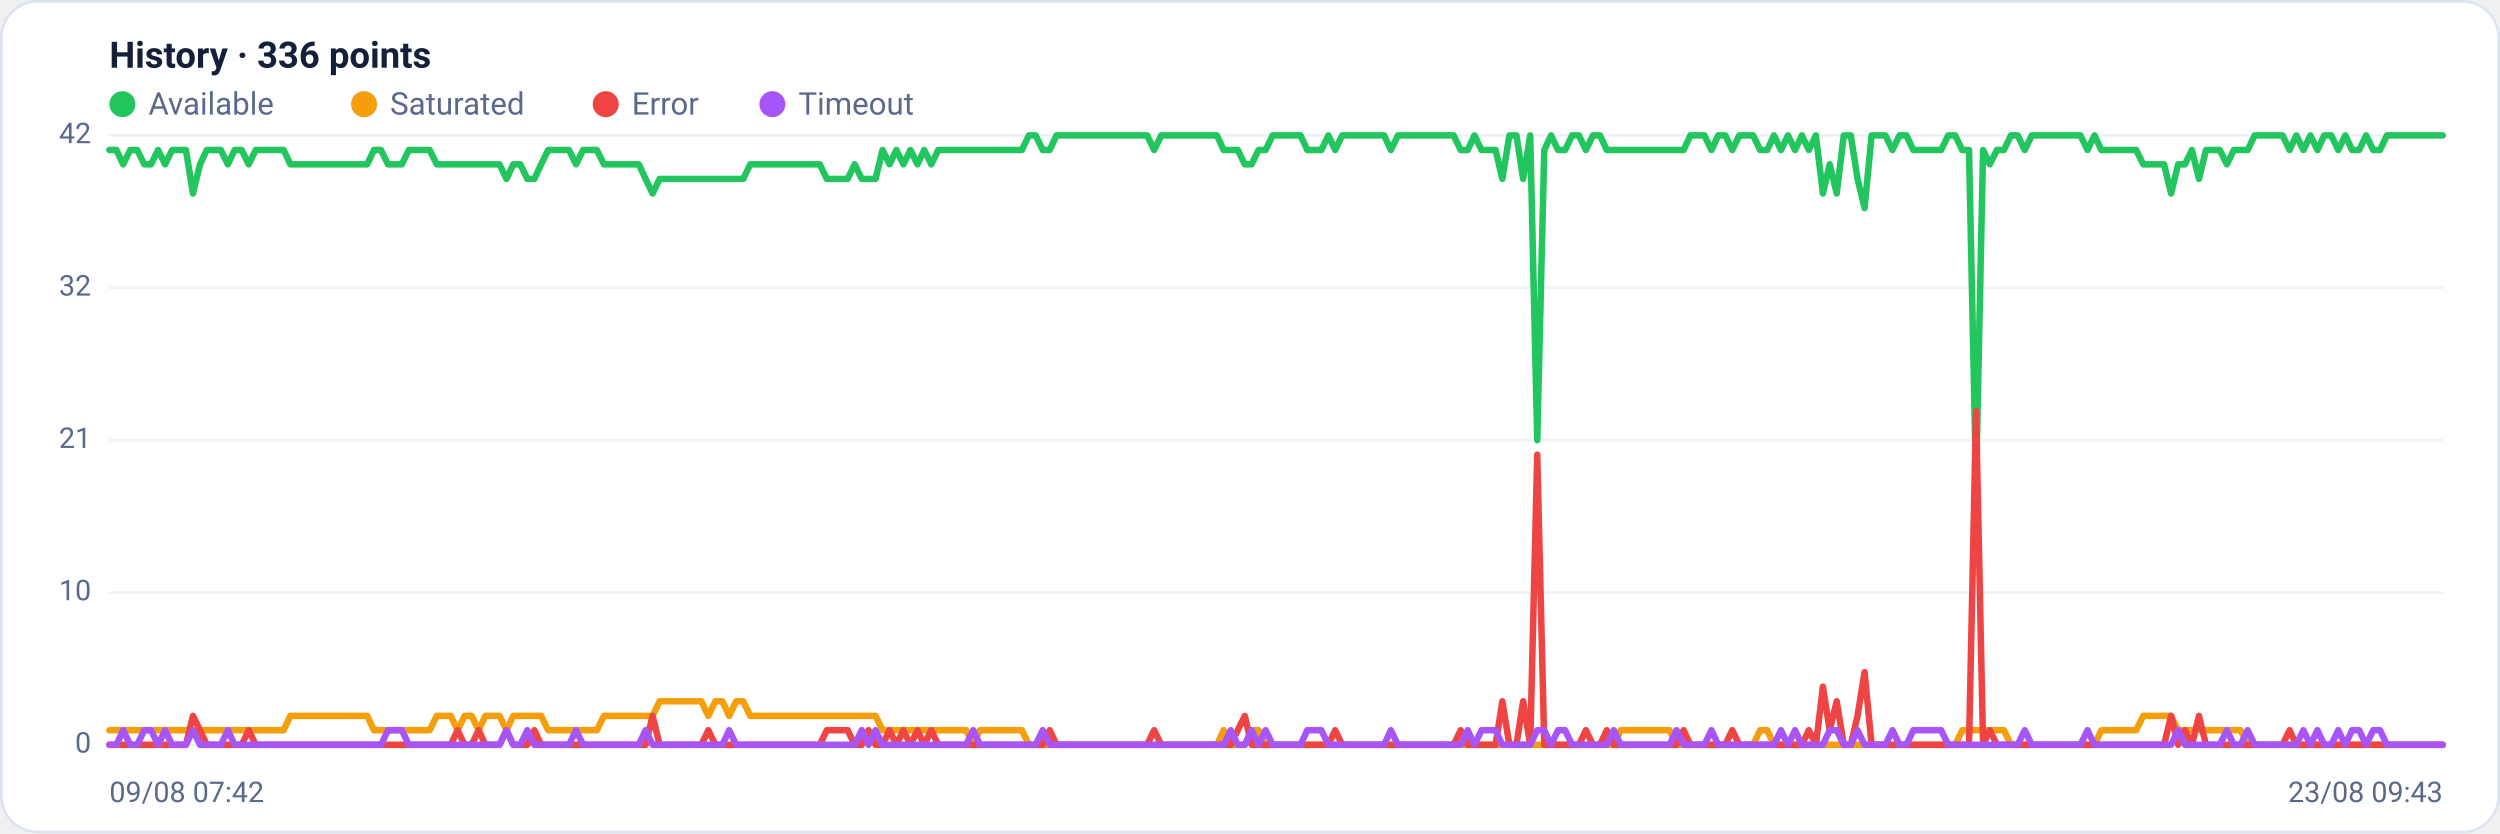
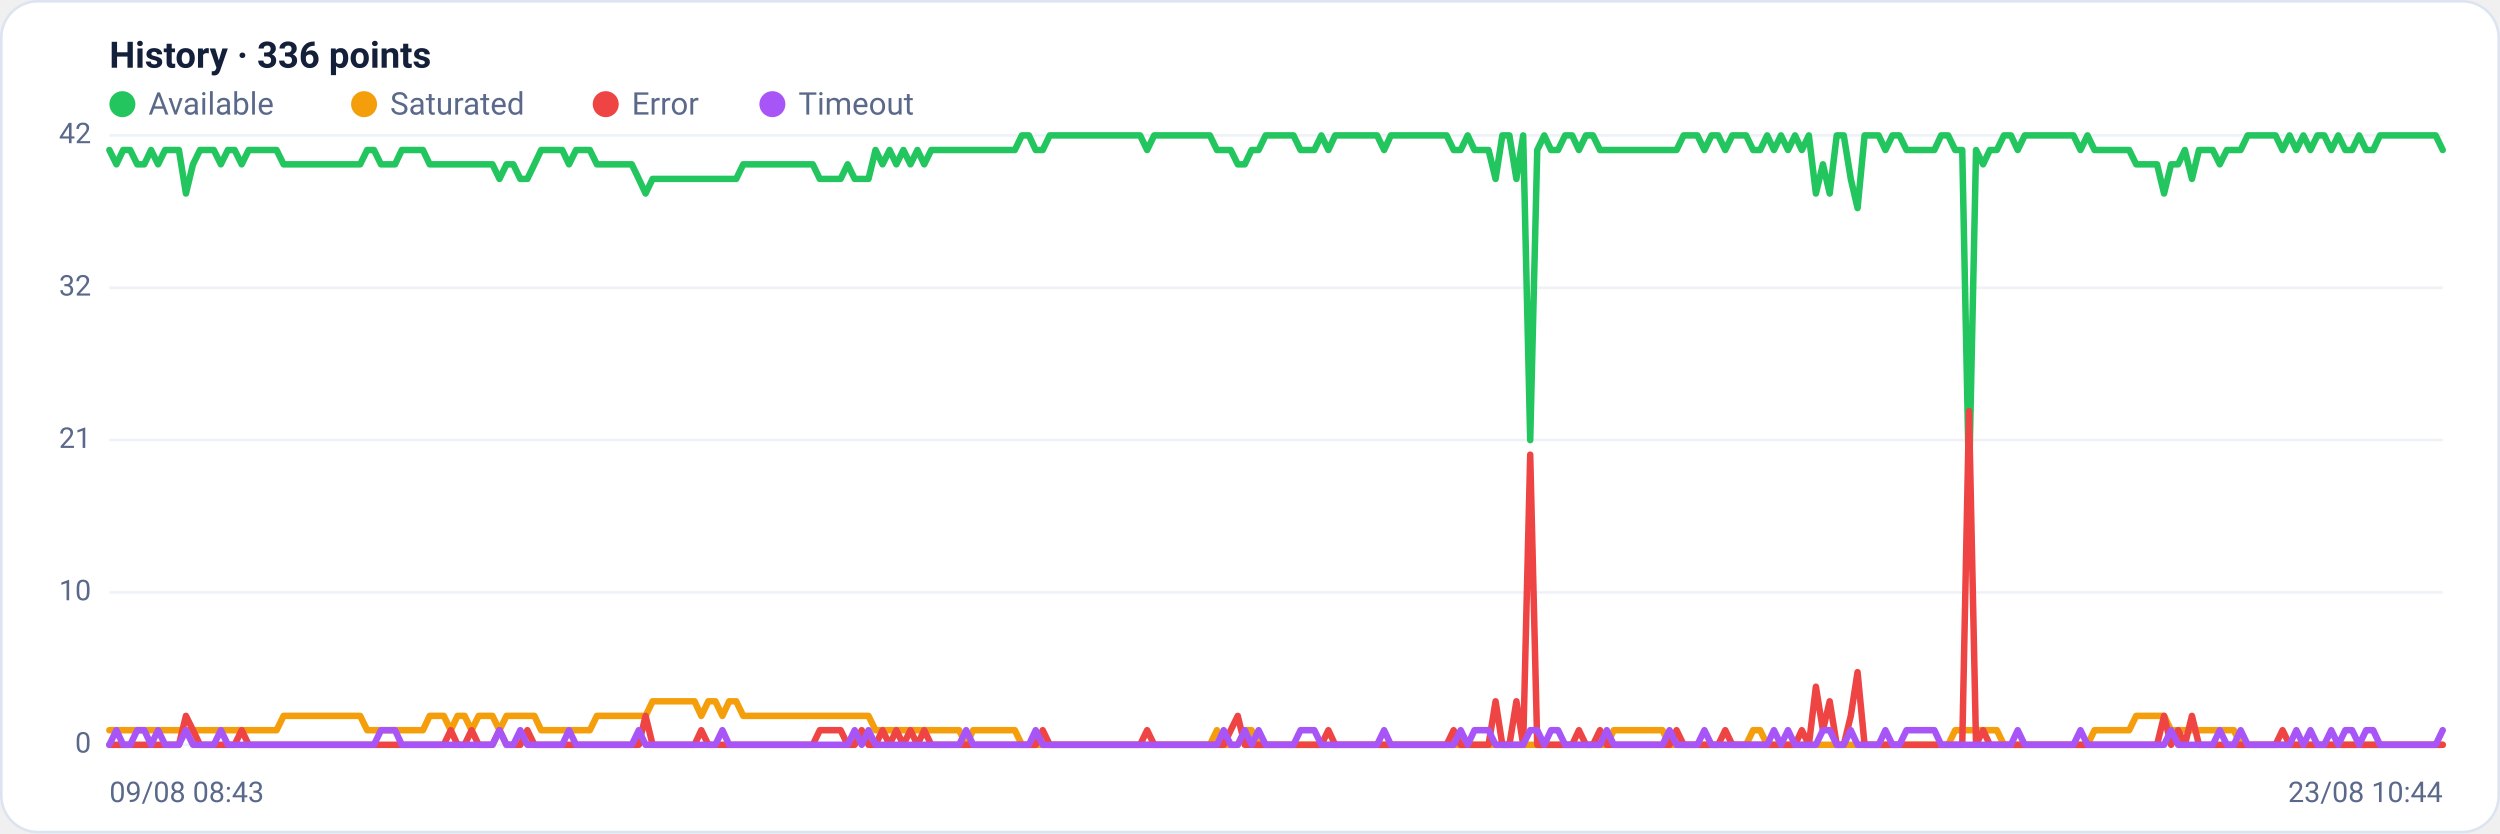
<svg xmlns="http://www.w3.org/2000/svg" viewBox="0 0 960 320" width="960" height="320" font-family="Segoe UI, system-ui, -apple-system, Roboto, Helvetica, Arial, sans-serif" role="img" aria-label="Availability history per region">
  <rect x="0.5" y="0.5" width="959" height="319" rx="14" fill="#ffffff" stroke="#dce3f1" />
  <text x="42" y="26" font-size="14" font-weight="600" fill="#14203a">History · 336 points</text>
  <circle cx="47" cy="40" r="5" fill="#22c55e" />
  <text x="57" y="44" font-size="12" fill="#5a688a">Available</text>
  <circle cx="139.8" cy="40" r="5" fill="#f59e0b" />
  <text x="149.8" y="44" font-size="12" fill="#5a688a">Saturated</text>
  <circle cx="232.6" cy="40" r="5" fill="#ef4444" />
  <text x="242.6" y="44" font-size="12" fill="#5a688a">Error</text>
  <circle cx="296.6" cy="40" r="5" fill="#a855f7" />
  <text x="306.6" y="44" font-size="12" fill="#5a688a">Timeout</text>
  <line x1="42" y1="286.0" x2="938" y2="286.0" stroke="#eef2f7" stroke-width="1" />
  <text x="35" y="289.0" text-anchor="end" font-size="11" fill="#5a688a">0</text>
  <line x1="42" y1="227.5" x2="938" y2="227.5" stroke="#eef2f7" stroke-width="1" />
  <text x="35" y="230.5" text-anchor="end" font-size="11" fill="#5a688a">10</text>
  <line x1="42" y1="169.0" x2="938" y2="169.0" stroke="#eef2f7" stroke-width="1" />
  <text x="35" y="172.0" text-anchor="end" font-size="11" fill="#5a688a">21</text>
  <line x1="42" y1="110.5" x2="938" y2="110.5" stroke="#eef2f7" stroke-width="1" />
  <text x="35" y="113.5" text-anchor="end" font-size="11" fill="#5a688a">32</text>
  <line x1="42" y1="52.0" x2="938" y2="52.0" stroke="#eef2f7" stroke-width="1" />
  <text x="35" y="55.0" text-anchor="end" font-size="11" fill="#5a688a">42</text>
-   <polyline fill="none" stroke="#22c55e" stroke-width="2.5" stroke-linejoin="round" stroke-linecap="round" points="42.0,57.6 44.7,57.6 47.3,63.1 50.0,57.6 52.7,57.6 55.4,63.1 58.0,63.1 60.7,57.6 63.4,63.1 66.1,57.6 68.7,57.6 71.4,57.6 74.1,74.3 76.8,63.1 79.4,57.6 82.1,57.6 84.8,57.6 87.5,63.1 90.1,57.6 92.8,57.6 95.5,63.1 98.2,57.6 100.8,57.6 103.5,57.6 106.2,57.6 108.9,57.6 111.5,63.1 114.2,63.1 116.9,63.1 119.6,63.1 122.2,63.1 124.9,63.1 127.6,63.1 130.3,63.1 132.9,63.1 135.6,63.1 138.3,63.1 141.0,63.1 143.6,57.6 146.3,57.6 149.0,63.1 151.7,63.1 154.3,63.1 157.0,57.6 159.7,57.6 162.4,57.6 165.0,57.6 167.7,63.1 170.4,63.1 173.1,63.1 175.7,63.1 178.4,63.1 181.1,63.1 183.8,63.1 186.4,63.1 189.1,63.1 191.8,63.1 194.5,68.7 197.1,63.1 199.8,63.1 202.5,68.7 205.2,68.7 207.8,63.1 210.5,57.6 213.2,57.6 215.9,57.6 218.5,57.6 221.2,63.1 223.9,57.6 226.5,57.6 229.2,57.6 231.9,63.1 234.6,63.1 237.2,63.1 239.9,63.1 242.6,63.1 245.3,63.1 247.9,68.7 250.6,74.3 253.3,68.7 256.0,68.7 258.6,68.7 261.3,68.7 264.0,68.7 266.7,68.7 269.3,68.7 272.0,68.7 274.7,68.7 277.4,68.7 280.0,68.7 282.7,68.7 285.4,68.7 288.1,63.1 290.7,63.1 293.4,63.1 296.1,63.1 298.8,63.1 301.4,63.1 304.1,63.1 306.8,63.1 309.5,63.1 312.1,63.1 314.8,63.1 317.5,68.7 320.2,68.7 322.8,68.7 325.5,68.7 328.2,63.1 330.9,68.7 333.5,68.7 336.2,68.7 338.9,57.6 341.6,63.1 344.2,57.6 346.9,63.1 349.6,57.6 352.3,63.1 354.9,57.6 357.6,63.1 360.3,57.6 363.0,57.6 365.6,57.6 368.3,57.6 371.0,57.6 373.7,57.6 376.3,57.6 379.0,57.6 381.7,57.6 384.4,57.6 387.0,57.6 389.7,57.6 392.4,57.6 395.1,52.0 397.7,52.0 400.4,57.6 403.1,57.6 405.7,52.0 408.4,52.0 411.1,52.0 413.8,52.0 416.4,52.0 419.1,52.0 421.8,52.0 424.5,52.0 427.1,52.0 429.8,52.0 432.5,52.0 435.2,52.0 437.8,52.0 440.5,52.0 443.2,57.6 445.9,52.0 448.5,52.0 451.2,52.0 453.9,52.0 456.6,52.0 459.2,52.0 461.9,52.0 464.6,52.0 467.3,52.0 469.9,57.6 472.6,57.6 475.3,57.6 478.0,63.1 480.6,63.1 483.3,57.6 486.0,57.6 488.7,52.0 491.3,52.0 494.0,52.0 496.7,52.0 499.4,52.0 502.0,57.6 504.7,57.6 507.4,57.6 510.1,52.0 512.7,57.6 515.4,52.0 518.1,52.0 520.8,52.0 523.4,52.0 526.1,52.0 528.8,52.0 531.5,52.0 534.1,57.6 536.8,52.0 539.5,52.0 542.2,52.0 544.8,52.0 547.5,52.0 550.2,52.0 552.9,52.0 555.5,52.0 558.2,52.0 560.9,57.6 563.6,57.6 566.2,52.0 568.9,57.6 571.6,57.6 574.3,57.6 576.9,68.7 579.6,52.0 582.3,52.0 584.9,68.7 587.6,52.0 590.3,169.0 593.0,57.6 595.6,52.0 598.3,57.6 601.0,57.6 603.7,52.0 606.3,52.0 609.0,57.6 611.7,52.0 614.4,52.0 617.0,57.6 619.7,57.6 622.4,57.6 625.1,57.6 627.7,57.6 630.4,57.6 633.1,57.6 635.8,57.6 638.4,57.6 641.1,57.6 643.8,57.6 646.5,57.6 649.1,52.0 651.8,52.0 654.5,52.0 657.2,57.6 659.8,52.0 662.5,52.0 665.2,57.6 667.9,52.0 670.5,52.0 673.2,52.0 675.9,57.6 678.6,57.6 681.2,52.0 683.9,57.6 686.6,52.0 689.3,57.6 691.9,52.0 694.6,57.6 697.3,52.0 700.0,74.3 702.6,63.1 705.3,74.3 708.0,52.0 710.7,52.0 713.3,68.7 716.0,79.9 718.7,52.0 721.4,52.0 724.0,52.0 726.7,57.6 729.4,52.0 732.1,52.0 734.7,57.6 737.4,57.6 740.1,57.6 742.8,57.6 745.4,57.6 748.1,52.0 750.8,52.0 753.5,57.6 756.1,57.6 758.8,185.7 761.5,57.6 764.1,63.1 766.8,57.6 769.5,57.6 772.2,52.0 774.8,52.0 777.5,57.6 780.2,52.0 782.9,52.0 785.5,52.0 788.2,52.0 790.9,52.0 793.6,52.0 796.2,52.0 798.9,52.0 801.6,57.6 804.3,52.0 806.9,57.6 809.6,57.6 812.3,57.6 815.0,57.6 817.6,57.6 820.3,57.6 823.0,63.1 825.7,63.1 828.3,63.1 831.0,63.1 833.7,74.3 836.4,63.1 839.0,63.1 841.7,57.6 844.4,68.7 847.1,57.6 849.7,57.6 852.4,57.6 855.1,63.1 857.8,57.6 860.4,57.6 863.1,57.6 865.8,52.0 868.5,52.0 871.1,52.0 873.8,52.0 876.5,52.0 879.2,57.6 881.8,52.0 884.5,57.6 887.2,52.0 889.9,57.6 892.5,52.0 895.2,52.0 897.9,57.6 900.6,52.0 903.2,57.6 905.9,57.6 908.6,52.0 911.3,57.6 913.9,57.6 916.6,52.0 919.3,52.0 922.0,52.0 924.6,52.0 927.3,52.0 930.0,52.0 932.7,52.0 935.3,52.0 938.0,52.0" />
-   <polyline fill="none" stroke="#f59e0b" stroke-width="2.5" stroke-linejoin="round" stroke-linecap="round" points="42.0,280.4 44.7,280.4 47.3,280.4 50.0,280.4 52.7,280.4 55.4,280.4 58.0,280.4 60.7,280.4 63.4,280.4 66.1,280.4 68.7,280.4 71.4,280.4 74.1,280.4 76.8,280.4 79.4,280.4 82.1,280.4 84.8,280.4 87.5,280.4 90.1,280.4 92.8,280.4 95.5,280.4 98.2,280.4 100.8,280.4 103.5,280.4 106.2,280.4 108.9,280.4 111.5,274.9 114.2,274.9 116.9,274.9 119.6,274.9 122.2,274.9 124.9,274.9 127.6,274.9 130.3,274.9 132.9,274.9 135.6,274.9 138.3,274.9 141.0,274.9 143.6,280.4 146.3,280.4 149.0,280.4 151.7,280.4 154.3,280.4 157.0,280.4 159.7,280.4 162.4,280.4 165.0,280.4 167.7,274.9 170.4,274.9 173.1,274.9 175.7,280.4 178.4,274.9 181.1,274.9 183.8,280.4 186.4,274.9 189.1,274.9 191.8,274.9 194.5,280.4 197.1,274.9 199.8,274.9 202.5,274.9 205.2,274.9 207.8,274.9 210.5,280.4 213.2,280.4 215.9,280.4 218.5,280.4 221.2,280.4 223.9,280.4 226.5,280.4 229.2,280.4 231.9,274.9 234.6,274.9 237.2,274.9 239.9,274.9 242.6,274.9 245.3,274.9 247.9,274.9 250.6,274.9 253.3,269.3 256.0,269.3 258.6,269.3 261.3,269.3 264.0,269.3 266.7,269.3 269.3,269.3 272.0,274.9 274.7,269.3 277.4,269.3 280.0,274.9 282.7,269.3 285.4,269.3 288.1,274.9 290.7,274.9 293.4,274.9 296.1,274.9 298.8,274.9 301.4,274.9 304.1,274.9 306.8,274.9 309.5,274.9 312.1,274.9 314.8,274.9 317.5,274.9 320.2,274.9 322.8,274.9 325.5,274.9 328.2,274.9 330.9,274.9 333.5,274.9 336.2,274.9 338.9,280.4 341.6,280.4 344.2,280.4 346.9,280.4 349.6,280.4 352.3,280.4 354.9,280.4 357.6,280.4 360.3,280.4 363.0,280.4 365.6,280.4 368.3,280.4 371.0,280.4 373.7,286.0 376.3,280.4 379.0,280.4 381.7,280.4 384.4,280.4 387.0,280.4 389.7,280.4 392.4,280.4 395.1,286.0 397.7,286.0 400.4,286.0 403.1,286.0 405.7,286.0 408.4,286.0 411.1,286.0 413.8,286.0 416.4,286.0 419.1,286.0 421.8,286.0 424.5,286.0 427.1,286.0 429.8,286.0 432.5,286.0 435.2,286.0 437.8,286.0 440.5,286.0 443.2,286.0 445.9,286.0 448.5,286.0 451.2,286.0 453.9,286.0 456.6,286.0 459.2,286.0 461.9,286.0 464.6,286.0 467.3,286.0 469.9,280.4 472.6,286.0 475.3,286.0 478.0,286.0 480.6,280.4 483.3,280.4 486.0,286.0 488.7,286.0 491.3,286.0 494.0,286.0 496.7,286.0 499.4,286.0 502.0,286.0 504.7,286.0 507.4,286.0 510.1,286.0 512.7,286.0 515.4,286.0 518.1,286.0 520.8,286.0 523.4,286.0 526.1,286.0 528.8,286.0 531.5,286.0 534.1,286.0 536.8,286.0 539.5,286.0 542.2,286.0 544.8,286.0 547.5,286.0 550.2,286.0 552.9,286.0 555.5,286.0 558.2,286.0 560.9,286.0 563.6,286.0 566.2,286.0 568.9,286.0 571.6,286.0 574.3,286.0 576.9,286.0 579.6,286.0 582.3,286.0 584.9,286.0 587.6,286.0 590.3,286.0 593.0,286.0 595.6,286.0 598.3,286.0 601.0,286.0 603.7,286.0 606.3,286.0 609.0,286.0 611.7,286.0 614.4,286.0 617.0,286.0 619.7,286.0 622.4,280.4 625.1,280.4 627.7,280.4 630.4,280.4 633.1,280.4 635.8,280.4 638.4,280.4 641.1,280.4 643.8,286.0 646.5,286.0 649.1,286.0 651.8,286.0 654.5,286.0 657.2,286.0 659.8,286.0 662.5,286.0 665.2,286.0 667.9,286.0 670.5,286.0 673.2,286.0 675.9,280.4 678.6,280.4 681.2,286.0 683.9,286.0 686.6,286.0 689.3,286.0 691.9,286.0 694.6,286.0 697.3,286.0 700.0,286.0 702.6,286.0 705.3,286.0 708.0,286.0 710.7,286.0 713.3,286.0 716.0,286.0 718.7,286.0 721.4,286.0 724.0,286.0 726.7,286.0 729.4,286.0 732.1,286.0 734.7,286.0 737.4,286.0 740.1,286.0 742.8,286.0 745.4,286.0 748.1,286.0 750.8,286.0 753.5,280.4 756.1,280.4 758.8,280.4 761.5,280.4 764.1,280.4 766.8,280.4 769.5,280.4 772.2,286.0 774.8,286.0 777.5,286.0 780.2,286.0 782.9,286.0 785.5,286.0 788.2,286.0 790.9,286.0 793.6,286.0 796.2,286.0 798.9,286.0 801.6,286.0 804.3,286.0 806.9,280.4 809.6,280.4 812.3,280.4 815.0,280.4 817.6,280.4 820.3,280.4 823.0,274.9 825.7,274.9 828.3,274.9 831.0,274.9 833.7,274.9 836.4,280.4 839.0,280.4 841.7,280.4 844.4,280.4 847.1,280.4 849.7,280.4 852.4,280.4 855.1,280.4 857.8,280.4 860.4,280.4 863.1,286.0 865.8,286.0 868.5,286.0 871.1,286.0 873.8,286.0 876.5,286.0 879.2,286.0 881.8,286.0 884.5,286.0 887.2,286.0 889.9,286.0 892.5,286.0 895.2,286.0 897.9,286.0 900.6,286.0 903.2,286.0 905.9,286.0 908.6,286.0 911.3,286.0 913.9,286.0 916.6,286.0 919.3,286.0 922.0,286.0 924.6,286.0 927.3,286.0 930.0,286.0 932.7,286.0 935.3,286.0 938.0,286.0" />
-   <polyline fill="none" stroke="#ef4444" stroke-width="2.5" stroke-linejoin="round" stroke-linecap="round" points="42.0,286.0 44.7,286.0 47.3,286.0 50.0,286.0 52.7,286.0 55.4,286.0 58.0,286.0 60.7,286.0 63.4,286.0 66.1,286.0 68.7,286.0 71.4,286.0 74.1,274.9 76.8,280.4 79.4,286.0 82.1,286.0 84.8,286.0 87.5,286.0 90.1,286.0 92.8,286.0 95.5,280.4 98.2,286.0 100.8,286.0 103.5,286.0 106.2,286.0 108.9,286.0 111.5,286.0 114.2,286.0 116.9,286.0 119.6,286.0 122.2,286.0 124.9,286.0 127.6,286.0 130.3,286.0 132.9,286.0 135.6,286.0 138.3,286.0 141.0,286.0 143.6,286.0 146.3,286.0 149.0,286.0 151.7,286.0 154.3,286.0 157.0,286.0 159.7,286.0 162.4,286.0 165.0,286.0 167.7,286.0 170.4,286.0 173.1,286.0 175.7,280.4 178.4,286.0 181.1,286.0 183.8,280.4 186.4,286.0 189.1,286.0 191.8,286.0 194.5,280.4 197.1,286.0 199.8,286.0 202.5,286.0 205.2,280.4 207.8,286.0 210.5,286.0 213.2,286.0 215.9,286.0 218.5,286.0 221.2,286.0 223.9,286.0 226.5,286.0 229.2,286.0 231.9,286.0 234.6,286.0 237.2,286.0 239.9,286.0 242.6,286.0 245.3,286.0 247.9,286.0 250.6,274.9 253.3,286.0 256.0,286.0 258.6,286.0 261.3,286.0 264.0,286.0 266.7,286.0 269.3,286.0 272.0,280.4 274.7,286.0 277.4,286.0 280.0,286.0 282.7,286.0 285.4,286.0 288.1,286.0 290.7,286.0 293.4,286.0 296.1,286.0 298.8,286.0 301.4,286.0 304.1,286.0 306.8,286.0 309.5,286.0 312.1,286.0 314.8,286.0 317.5,280.4 320.2,280.4 322.8,280.4 325.5,280.4 328.2,286.0 330.9,286.0 333.5,280.4 336.2,286.0 338.9,286.0 341.6,280.4 344.2,286.0 346.9,280.4 349.6,286.0 352.3,280.4 354.9,286.0 357.6,280.4 360.3,286.0 363.0,286.0 365.6,286.0 368.3,286.0 371.0,286.0 373.7,286.0 376.3,286.0 379.0,286.0 381.7,286.0 384.4,286.0 387.0,286.0 389.7,286.0 392.4,286.0 395.1,286.0 397.7,286.0 400.4,286.0 403.1,280.4 405.7,286.0 408.4,286.0 411.1,286.0 413.8,286.0 416.4,286.0 419.1,286.0 421.8,286.0 424.5,286.0 427.1,286.0 429.8,286.0 432.5,286.0 435.2,286.0 437.8,286.0 440.5,286.0 443.2,280.4 445.9,286.0 448.5,286.0 451.2,286.0 453.9,286.0 456.6,286.0 459.2,286.0 461.9,286.0 464.6,286.0 467.3,286.0 469.9,286.0 472.6,286.0 475.3,280.4 478.0,274.9 480.6,286.0 483.3,286.0 486.0,286.0 488.7,286.0 491.3,286.0 494.0,286.0 496.7,286.0 499.4,286.0 502.0,286.0 504.7,286.0 507.4,286.0 510.1,286.0 512.7,280.4 515.4,286.0 518.1,286.0 520.8,286.0 523.4,286.0 526.1,286.0 528.8,286.0 531.5,286.0 534.1,286.0 536.8,286.0 539.5,286.0 542.2,286.0 544.8,286.0 547.5,286.0 550.2,286.0 552.9,286.0 555.5,286.0 558.2,286.0 560.9,280.4 563.6,286.0 566.2,286.0 568.9,286.0 571.6,286.0 574.3,286.0 576.9,269.3 579.6,286.0 582.3,286.0 584.9,269.3 587.6,286.0 590.3,174.6 593.0,286.0 595.6,286.0 598.3,286.0 601.0,286.0 603.7,286.0 606.3,286.0 609.0,280.4 611.7,286.0 614.4,286.0 617.0,280.4 619.7,286.0 622.4,286.0 625.1,286.0 627.7,286.0 630.4,286.0 633.1,286.0 635.8,286.0 638.4,286.0 641.1,286.0 643.8,286.0 646.5,280.4 649.1,286.0 651.8,286.0 654.5,286.0 657.2,286.0 659.8,286.0 662.5,286.0 665.2,280.4 667.9,286.0 670.5,286.0 673.2,286.0 675.9,286.0 678.6,286.0 681.2,286.0 683.9,286.0 686.6,286.0 689.3,286.0 691.9,286.0 694.6,280.4 697.3,286.0 700.0,263.7 702.6,280.4 705.3,269.3 708.0,286.0 710.7,286.0 713.3,274.9 716.0,258.1 718.7,286.0 721.4,286.0 724.0,286.0 726.7,286.0 729.4,286.0 732.1,286.0 734.7,286.0 737.4,286.0 740.1,286.0 742.8,286.0 745.4,286.0 748.1,286.0 750.8,286.0 753.5,286.0 756.1,286.0 758.8,157.9 761.5,286.0 764.1,280.4 766.8,286.0 769.5,286.0 772.2,286.0 774.8,286.0 777.5,286.0 780.2,286.0 782.9,286.0 785.5,286.0 788.2,286.0 790.9,286.0 793.6,286.0 796.2,286.0 798.9,286.0 801.6,286.0 804.3,286.0 806.9,286.0 809.6,286.0 812.3,286.0 815.0,286.0 817.6,286.0 820.3,286.0 823.0,286.0 825.7,286.0 828.3,286.0 831.0,286.0 833.7,274.9 836.4,286.0 839.0,280.4 841.7,286.0 844.4,274.9 847.1,286.0 849.7,286.0 852.4,286.0 855.1,286.0 857.8,286.0 860.4,286.0 863.1,286.0 865.8,286.0 868.5,286.0 871.1,286.0 873.8,286.0 876.5,286.0 879.2,280.4 881.8,286.0 884.5,286.0 887.2,286.0 889.9,286.0 892.5,286.0 895.2,286.0 897.9,286.0 900.6,286.0 903.2,286.0 905.9,286.0 908.6,286.0 911.3,286.0 913.9,286.0 916.6,286.0 919.3,286.0 922.0,286.0 924.6,286.0 927.3,286.0 930.0,286.0 932.7,286.0 935.3,286.0 938.0,286.0" />
-   <polyline fill="none" stroke="#a855f7" stroke-width="2.5" stroke-linejoin="round" stroke-linecap="round" points="42.0,286.0 44.7,286.0 47.3,280.4 50.0,286.0 52.7,286.0 55.4,280.4 58.0,280.4 60.7,286.0 63.4,280.4 66.1,286.0 68.7,286.0 71.4,286.0 74.1,280.4 76.8,286.0 79.4,286.0 82.1,286.0 84.8,286.0 87.5,280.4 90.1,286.0 92.8,286.0 95.5,286.0 98.2,286.0 100.8,286.0 103.5,286.0 106.2,286.0 108.9,286.0 111.5,286.0 114.2,286.0 116.9,286.0 119.6,286.0 122.2,286.0 124.9,286.0 127.6,286.0 130.3,286.0 132.9,286.0 135.6,286.0 138.3,286.0 141.0,286.0 143.6,286.0 146.3,286.0 149.0,280.4 151.7,280.4 154.3,280.4 157.0,286.0 159.7,286.0 162.4,286.0 165.0,286.0 167.7,286.0 170.4,286.0 173.1,286.0 175.7,286.0 178.4,286.0 181.1,286.0 183.8,286.0 186.4,286.0 189.1,286.0 191.8,286.0 194.5,280.4 197.1,286.0 199.8,286.0 202.5,280.4 205.2,286.0 207.8,286.0 210.5,286.0 213.2,286.0 215.9,286.0 218.5,286.0 221.2,280.4 223.9,286.0 226.5,286.0 229.2,286.0 231.9,286.0 234.6,286.0 237.2,286.0 239.9,286.0 242.6,286.0 245.3,286.0 247.9,280.4 250.6,286.0 253.3,286.0 256.0,286.0 258.6,286.0 261.3,286.0 264.0,286.0 266.7,286.0 269.3,286.0 272.0,286.0 274.7,286.0 277.4,286.0 280.0,280.4 282.7,286.0 285.4,286.0 288.1,286.0 290.7,286.0 293.4,286.0 296.1,286.0 298.8,286.0 301.4,286.0 304.1,286.0 306.8,286.0 309.5,286.0 312.1,286.0 314.8,286.0 317.5,286.0 320.2,286.0 322.8,286.0 325.5,286.0 328.2,286.0 330.9,280.4 333.5,286.0 336.2,280.4 338.9,286.0 341.6,286.0 344.2,286.0 346.9,286.0 349.6,286.0 352.3,286.0 354.9,286.0 357.6,286.0 360.3,286.0 363.0,286.0 365.6,286.0 368.3,286.0 371.0,286.0 373.7,280.4 376.3,286.0 379.0,286.0 381.7,286.0 384.4,286.0 387.0,286.0 389.7,286.0 392.4,286.0 395.1,286.0 397.7,286.0 400.4,280.4 403.1,286.0 405.7,286.0 408.4,286.0 411.1,286.0 413.8,286.0 416.4,286.0 419.1,286.0 421.8,286.0 424.5,286.0 427.1,286.0 429.8,286.0 432.5,286.0 435.2,286.0 437.8,286.0 440.5,286.0 443.2,286.0 445.9,286.0 448.5,286.0 451.2,286.0 453.9,286.0 456.6,286.0 459.2,286.0 461.9,286.0 464.6,286.0 467.3,286.0 469.9,286.0 472.6,280.4 475.3,286.0 478.0,286.0 480.6,280.4 483.3,286.0 486.0,280.4 488.7,286.0 491.3,286.0 494.0,286.0 496.7,286.0 499.4,286.0 502.0,280.4 504.7,280.4 507.4,280.4 510.1,286.0 512.7,286.0 515.4,286.0 518.1,286.0 520.8,286.0 523.4,286.0 526.1,286.0 528.8,286.0 531.5,286.0 534.1,280.4 536.8,286.0 539.5,286.0 542.2,286.0 544.8,286.0 547.5,286.0 550.2,286.0 552.9,286.0 555.5,286.0 558.2,286.0 560.9,286.0 563.6,280.4 566.2,286.0 568.9,280.4 571.6,280.4 574.3,280.4 576.9,286.0 579.6,286.0 582.3,286.0 584.9,286.0 587.6,286.0 590.3,280.4 593.0,280.4 595.6,286.0 598.3,280.4 601.0,280.4 603.7,286.0 606.3,286.0 609.0,286.0 611.7,286.0 614.4,286.0 617.0,286.0 619.7,280.4 622.4,286.0 625.1,286.0 627.7,286.0 630.4,286.0 633.1,286.0 635.8,286.0 638.4,286.0 641.1,286.0 643.8,280.4 646.5,286.0 649.1,286.0 651.8,286.0 654.5,286.0 657.2,280.4 659.8,286.0 662.5,286.0 665.2,286.0 667.9,286.0 670.5,286.0 673.2,286.0 675.9,286.0 678.6,286.0 681.2,286.0 683.9,280.4 686.6,286.0 689.3,280.4 691.9,286.0 694.6,286.0 697.3,286.0 700.0,286.0 702.6,280.4 705.3,280.4 708.0,286.0 710.7,286.0 713.3,280.4 716.0,286.0 718.7,286.0 721.4,286.0 724.0,286.0 726.7,280.4 729.4,286.0 732.1,286.0 734.7,280.4 737.4,280.4 740.1,280.4 742.8,280.4 745.4,280.4 748.1,286.0 750.8,286.0 753.5,286.0 756.1,286.0 758.8,286.0 761.5,286.0 764.1,286.0 766.8,286.0 769.5,286.0 772.2,286.0 774.8,286.0 777.5,280.4 780.2,286.0 782.9,286.0 785.5,286.0 788.2,286.0 790.9,286.0 793.6,286.0 796.2,286.0 798.9,286.0 801.6,280.4 804.3,286.0 806.9,286.0 809.6,286.0 812.3,286.0 815.0,286.0 817.6,286.0 820.3,286.0 823.0,286.0 825.7,286.0 828.3,286.0 831.0,286.0 833.7,286.0 836.4,280.4 839.0,286.0 841.7,286.0 844.4,286.0 847.1,286.0 849.7,286.0 852.4,286.0 855.1,280.4 857.8,286.0 860.4,286.0 863.1,280.4 865.8,286.0 868.5,286.0 871.1,286.0 873.8,286.0 876.5,286.0 879.2,286.0 881.8,286.0 884.5,280.4 887.2,286.0 889.9,280.4 892.5,286.0 895.2,286.0 897.9,280.4 900.6,286.0 903.2,280.4 905.9,280.4 908.6,286.0 911.3,280.4 913.9,280.4 916.6,286.0 919.3,286.0 922.0,286.0 924.6,286.0 927.3,286.0 930.0,286.0 932.7,286.0 935.3,286.0 938.0,286.0" />
-   <text x="42" y="308" font-size="11" fill="#5a688a">09/08 07:42</text>
-   <text x="938" y="308" text-anchor="end" font-size="11" fill="#5a688a">23/08 09:43</text>
+   <polyline fill="none" stroke="#22c55e" stroke-width="2.5" stroke-linejoin="round" stroke-linecap="round" points="42.0,57.6 44.7,63.1 47.3,57.6 50.0,57.6 52.7,63.1 55.4,63.1 58.0,57.6 60.7,63.1 63.4,57.6 66.1,57.6 68.7,57.6 71.4,74.3 74.1,63.1 76.8,57.6 79.4,57.6 82.1,57.6 84.8,63.1 87.5,57.6 90.1,57.6 92.8,63.1 95.5,57.6 98.2,57.6 100.8,57.6 103.5,57.6 106.2,57.6 108.9,63.1 111.5,63.1 114.2,63.1 116.9,63.1 119.6,63.1 122.2,63.1 124.9,63.1 127.6,63.1 130.3,63.1 132.9,63.1 135.6,63.1 138.3,63.1 141.0,57.6 143.6,57.6 146.3,63.1 149.0,63.1 151.7,63.1 154.3,57.6 157.0,57.6 159.7,57.6 162.4,57.6 165.0,63.1 167.7,63.1 170.4,63.1 173.1,63.1 175.7,63.1 178.4,63.1 181.1,63.1 183.8,63.1 186.4,63.1 189.1,63.1 191.8,68.7 194.5,63.1 197.1,63.1 199.8,68.7 202.5,68.7 205.2,63.1 207.8,57.6 210.5,57.6 213.2,57.6 215.9,57.6 218.5,63.1 221.2,57.6 223.9,57.6 226.5,57.6 229.2,63.1 231.9,63.1 234.6,63.1 237.2,63.1 239.9,63.1 242.6,63.1 245.3,68.7 247.9,74.3 250.6,68.7 253.3,68.7 256.0,68.7 258.6,68.7 261.3,68.7 264.0,68.7 266.7,68.7 269.3,68.7 272.0,68.7 274.7,68.7 277.4,68.7 280.0,68.7 282.7,68.7 285.4,63.1 288.1,63.1 290.7,63.1 293.4,63.1 296.1,63.1 298.8,63.1 301.4,63.1 304.1,63.1 306.8,63.1 309.5,63.1 312.1,63.1 314.8,68.7 317.5,68.7 320.2,68.7 322.8,68.7 325.5,63.1 328.2,68.7 330.9,68.7 333.5,68.7 336.2,57.6 338.9,63.1 341.6,57.6 344.2,63.1 346.9,57.6 349.6,63.1 352.3,57.6 354.9,63.1 357.6,57.6 360.3,57.6 363.0,57.6 365.6,57.6 368.3,57.6 371.0,57.6 373.7,57.6 376.3,57.6 379.0,57.6 381.7,57.6 384.4,57.6 387.0,57.6 389.7,57.6 392.4,52.0 395.1,52.0 397.7,57.6 400.4,57.6 403.1,52.0 405.7,52.0 408.4,52.0 411.1,52.0 413.8,52.0 416.4,52.0 419.1,52.0 421.8,52.0 424.5,52.0 427.1,52.0 429.8,52.0 432.5,52.0 435.2,52.0 437.8,52.0 440.5,57.6 443.2,52.0 445.9,52.0 448.5,52.0 451.2,52.0 453.9,52.0 456.6,52.0 459.2,52.0 461.9,52.0 464.6,52.0 467.3,57.6 469.9,57.6 472.6,57.6 475.3,63.1 478.0,63.1 480.6,57.6 483.3,57.6 486.0,52.0 488.7,52.0 491.3,52.0 494.0,52.0 496.7,52.0 499.4,57.6 502.0,57.6 504.7,57.6 507.4,52.0 510.1,57.6 512.7,52.0 515.4,52.0 518.1,52.0 520.8,52.0 523.4,52.0 526.1,52.0 528.8,52.0 531.5,57.6 534.1,52.0 536.8,52.0 539.5,52.0 542.2,52.0 544.8,52.0 547.5,52.0 550.2,52.0 552.9,52.0 555.5,52.0 558.2,57.6 560.9,57.6 563.6,52.0 566.2,57.6 568.9,57.6 571.6,57.6 574.3,68.7 576.9,52.0 579.6,52.0 582.3,68.7 584.9,52.0 587.6,169.0 590.3,57.6 593.0,52.0 595.6,57.6 598.3,57.6 601.0,52.0 603.7,52.0 606.3,57.6 609.0,52.0 611.7,52.0 614.4,57.6 617.0,57.6 619.7,57.6 622.4,57.6 625.1,57.6 627.7,57.6 630.4,57.6 633.1,57.6 635.8,57.6 638.4,57.6 641.1,57.6 643.8,57.6 646.5,52.0 649.1,52.0 651.8,52.0 654.5,57.6 657.2,52.0 659.8,52.0 662.5,57.6 665.2,52.0 667.9,52.0 670.5,52.0 673.2,57.6 675.9,57.6 678.6,52.0 681.2,57.6 683.9,52.0 686.6,57.6 689.3,52.0 691.9,57.6 694.6,52.0 697.3,74.3 700.0,63.1 702.6,74.3 705.3,52.0 708.0,52.0 710.7,68.7 713.3,79.9 716.0,52.0 718.7,52.0 721.4,52.0 724.0,57.6 726.7,52.0 729.4,52.0 732.1,57.6 734.7,57.6 737.4,57.6 740.1,57.6 742.8,57.6 745.4,52.0 748.1,52.0 750.8,57.6 753.5,57.6 756.1,185.7 758.8,57.6 761.5,63.1 764.1,57.6 766.8,57.6 769.5,52.0 772.2,52.0 774.8,57.6 777.5,52.0 780.2,52.0 782.9,52.0 785.5,52.0 788.2,52.0 790.9,52.0 793.6,52.0 796.2,52.0 798.9,57.6 801.6,52.0 804.3,57.6 806.9,57.6 809.6,57.6 812.3,57.6 815.0,57.6 817.6,57.6 820.3,63.1 823.0,63.1 825.7,63.1 828.3,63.1 831.0,74.3 833.7,63.1 836.4,63.1 839.0,57.6 841.7,68.7 844.4,57.6 847.1,57.6 849.7,57.6 852.4,63.1 855.1,57.6 857.8,57.6 860.4,57.6 863.1,52.0 865.8,52.0 868.5,52.0 871.1,52.0 873.8,52.0 876.5,57.6 879.2,52.0 881.8,57.6 884.5,52.0 887.2,57.6 889.9,52.0 892.5,52.0 895.2,57.6 897.9,52.0 900.6,57.6 903.2,57.6 905.9,52.0 908.6,57.6 911.3,57.6 913.9,52.0 916.6,52.0 919.3,52.0 922.0,52.0 924.6,52.0 927.3,52.0 930.0,52.0 932.7,52.0 935.3,52.0 938.0,57.6" />
+   <polyline fill="none" stroke="#f59e0b" stroke-width="2.5" stroke-linejoin="round" stroke-linecap="round" points="42.0,280.4 44.7,280.4 47.3,280.4 50.0,280.4 52.7,280.4 55.4,280.4 58.0,280.4 60.7,280.4 63.4,280.4 66.1,280.4 68.7,280.4 71.4,280.4 74.1,280.4 76.8,280.4 79.4,280.4 82.1,280.4 84.8,280.4 87.5,280.4 90.1,280.4 92.8,280.4 95.5,280.4 98.2,280.4 100.8,280.4 103.5,280.4 106.2,280.4 108.9,274.9 111.5,274.9 114.2,274.9 116.9,274.9 119.6,274.9 122.2,274.9 124.9,274.9 127.6,274.9 130.3,274.9 132.9,274.9 135.6,274.9 138.3,274.9 141.0,280.4 143.6,280.4 146.3,280.4 149.0,280.4 151.7,280.4 154.3,280.4 157.0,280.4 159.7,280.4 162.4,280.4 165.0,274.9 167.7,274.9 170.4,274.9 173.1,280.4 175.7,274.9 178.4,274.9 181.1,280.4 183.8,274.9 186.4,274.9 189.1,274.9 191.8,280.4 194.5,274.9 197.1,274.9 199.8,274.9 202.5,274.9 205.2,274.9 207.8,280.4 210.5,280.4 213.2,280.4 215.9,280.4 218.5,280.4 221.2,280.4 223.9,280.4 226.5,280.4 229.2,274.9 231.9,274.9 234.6,274.9 237.2,274.9 239.9,274.9 242.6,274.9 245.3,274.9 247.9,274.9 250.6,269.3 253.3,269.3 256.0,269.3 258.6,269.3 261.3,269.3 264.0,269.3 266.7,269.3 269.3,274.9 272.0,269.3 274.7,269.3 277.4,274.9 280.0,269.3 282.7,269.3 285.4,274.9 288.1,274.9 290.7,274.9 293.4,274.9 296.1,274.9 298.8,274.9 301.4,274.9 304.1,274.9 306.8,274.9 309.5,274.9 312.1,274.9 314.8,274.9 317.5,274.9 320.2,274.9 322.8,274.9 325.5,274.9 328.2,274.9 330.9,274.9 333.5,274.9 336.2,280.4 338.9,280.4 341.6,280.4 344.2,280.4 346.9,280.4 349.6,280.4 352.3,280.4 354.9,280.4 357.6,280.4 360.3,280.4 363.0,280.4 365.6,280.4 368.3,280.4 371.0,286.0 373.7,280.4 376.3,280.4 379.0,280.4 381.7,280.4 384.4,280.4 387.0,280.4 389.7,280.4 392.4,286.0 395.1,286.0 397.7,286.0 400.4,286.0 403.1,286.0 405.7,286.0 408.4,286.0 411.1,286.0 413.8,286.0 416.4,286.0 419.1,286.0 421.8,286.0 424.5,286.0 427.1,286.0 429.8,286.0 432.5,286.0 435.2,286.0 437.8,286.0 440.5,286.0 443.2,286.0 445.9,286.0 448.5,286.0 451.2,286.0 453.9,286.0 456.6,286.0 459.2,286.0 461.9,286.0 464.6,286.0 467.3,280.4 469.9,286.0 472.6,286.0 475.3,286.0 478.0,280.4 480.6,280.4 483.3,286.0 486.0,286.0 488.7,286.0 491.3,286.0 494.0,286.0 496.7,286.0 499.4,286.0 502.0,286.0 504.7,286.0 507.4,286.0 510.1,286.0 512.7,286.0 515.4,286.0 518.1,286.0 520.8,286.0 523.4,286.0 526.1,286.0 528.8,286.0 531.5,286.0 534.1,286.0 536.8,286.0 539.5,286.0 542.2,286.0 544.8,286.0 547.5,286.0 550.2,286.0 552.9,286.0 555.5,286.0 558.2,286.0 560.9,286.0 563.6,286.0 566.2,286.0 568.9,286.0 571.6,286.0 574.3,286.0 576.9,286.0 579.6,286.0 582.3,286.0 584.9,286.0 587.6,286.0 590.3,286.0 593.0,286.0 595.6,286.0 598.3,286.0 601.0,286.0 603.7,286.0 606.3,286.0 609.0,286.0 611.7,286.0 614.4,286.0 617.0,286.0 619.7,280.4 622.4,280.4 625.1,280.4 627.7,280.4 630.4,280.4 633.1,280.4 635.8,280.4 638.4,280.4 641.1,286.0 643.8,286.0 646.5,286.0 649.1,286.0 651.8,286.0 654.5,286.0 657.2,286.0 659.8,286.0 662.5,286.0 665.2,286.0 667.9,286.0 670.5,286.0 673.2,280.4 675.9,280.4 678.6,286.0 681.2,286.0 683.9,286.0 686.6,286.0 689.3,286.0 691.9,286.0 694.6,286.0 697.3,286.0 700.0,286.0 702.6,286.0 705.3,286.0 708.0,286.0 710.7,286.0 713.3,286.0 716.0,286.0 718.7,286.0 721.4,286.0 724.0,286.0 726.7,286.0 729.4,286.0 732.1,286.0 734.7,286.0 737.4,286.0 740.1,286.0 742.8,286.0 745.4,286.0 748.1,286.0 750.8,280.4 753.5,280.4 756.1,280.4 758.8,280.4 761.5,280.4 764.1,280.4 766.8,280.4 769.5,286.0 772.2,286.0 774.8,286.0 777.5,286.0 780.2,286.0 782.9,286.0 785.5,286.0 788.2,286.0 790.9,286.0 793.6,286.0 796.2,286.0 798.9,286.0 801.6,286.0 804.3,280.4 806.9,280.4 809.6,280.4 812.3,280.4 815.0,280.4 817.6,280.4 820.3,274.9 823.0,274.9 825.7,274.9 828.3,274.9 831.0,274.9 833.7,280.4 836.4,280.4 839.0,280.4 841.7,280.4 844.4,280.4 847.1,280.4 849.7,280.4 852.4,280.4 855.1,280.4 857.8,280.4 860.4,286.0 863.1,286.0 865.8,286.0 868.5,286.0 871.1,286.0 873.8,286.0 876.5,286.0 879.2,286.0 881.8,286.0 884.5,286.0 887.2,286.0 889.9,286.0 892.5,286.0 895.2,286.0 897.9,286.0 900.6,286.0 903.2,286.0 905.9,286.0 908.6,286.0 911.3,286.0 913.9,286.0 916.6,286.0 919.3,286.0 922.0,286.0 924.6,286.0 927.3,286.0 930.0,286.0 932.7,286.0 935.3,286.0 938.0,286.0" />
+   <polyline fill="none" stroke="#ef4444" stroke-width="2.5" stroke-linejoin="round" stroke-linecap="round" points="42.0,286.0 44.7,286.0 47.3,286.0 50.0,286.0 52.7,286.0 55.4,286.0 58.0,286.0 60.7,286.0 63.4,286.0 66.1,286.0 68.7,286.0 71.4,274.9 74.1,280.4 76.8,286.0 79.4,286.0 82.1,286.0 84.8,286.0 87.5,286.0 90.1,286.0 92.8,280.4 95.5,286.0 98.2,286.0 100.8,286.0 103.5,286.0 106.2,286.0 108.9,286.0 111.5,286.0 114.2,286.0 116.9,286.0 119.6,286.0 122.2,286.0 124.9,286.0 127.6,286.0 130.3,286.0 132.9,286.0 135.6,286.0 138.3,286.0 141.0,286.0 143.6,286.0 146.3,286.0 149.0,286.0 151.7,286.0 154.3,286.0 157.0,286.0 159.7,286.0 162.4,286.0 165.0,286.0 167.7,286.0 170.4,286.0 173.1,280.4 175.7,286.0 178.4,286.0 181.1,280.4 183.8,286.0 186.4,286.0 189.1,286.0 191.8,280.4 194.5,286.0 197.1,286.0 199.8,286.0 202.5,280.4 205.2,286.0 207.8,286.0 210.5,286.0 213.2,286.0 215.9,286.0 218.5,286.0 221.2,286.0 223.9,286.0 226.5,286.0 229.2,286.0 231.9,286.0 234.6,286.0 237.2,286.0 239.9,286.0 242.6,286.0 245.3,286.0 247.9,274.9 250.6,286.0 253.3,286.0 256.0,286.0 258.6,286.0 261.3,286.0 264.0,286.0 266.7,286.0 269.3,280.4 272.0,286.0 274.7,286.0 277.4,286.0 280.0,286.0 282.7,286.0 285.4,286.0 288.1,286.0 290.7,286.0 293.4,286.0 296.1,286.0 298.8,286.0 301.4,286.0 304.1,286.0 306.8,286.0 309.5,286.0 312.1,286.0 314.8,280.4 317.5,280.4 320.2,280.4 322.8,280.4 325.5,286.0 328.2,286.0 330.9,280.4 333.5,286.0 336.2,286.0 338.9,280.4 341.6,286.0 344.2,280.4 346.9,286.0 349.6,280.4 352.3,286.0 354.9,280.4 357.6,286.0 360.3,286.0 363.0,286.0 365.6,286.0 368.3,286.0 371.0,286.0 373.7,286.0 376.3,286.0 379.0,286.0 381.7,286.0 384.4,286.0 387.0,286.0 389.7,286.0 392.4,286.0 395.1,286.0 397.7,286.0 400.4,280.4 403.1,286.0 405.7,286.0 408.4,286.0 411.1,286.0 413.8,286.0 416.4,286.0 419.1,286.0 421.8,286.0 424.5,286.0 427.1,286.0 429.8,286.0 432.5,286.0 435.2,286.0 437.8,286.0 440.5,280.4 443.2,286.0 445.9,286.0 448.5,286.0 451.2,286.0 453.9,286.0 456.6,286.0 459.2,286.0 461.9,286.0 464.6,286.0 467.3,286.0 469.9,286.0 472.6,280.4 475.3,274.9 478.0,286.0 480.6,286.0 483.3,286.0 486.0,286.0 488.7,286.0 491.3,286.0 494.0,286.0 496.7,286.0 499.4,286.0 502.0,286.0 504.7,286.0 507.4,286.0 510.1,280.4 512.7,286.0 515.4,286.0 518.1,286.0 520.8,286.0 523.4,286.0 526.1,286.0 528.8,286.0 531.5,286.0 534.1,286.0 536.8,286.0 539.5,286.0 542.2,286.0 544.8,286.0 547.5,286.0 550.2,286.0 552.9,286.0 555.5,286.0 558.2,280.4 560.9,286.0 563.6,286.0 566.2,286.0 568.9,286.0 571.6,286.0 574.3,269.3 576.9,286.0 579.6,286.0 582.3,269.3 584.9,286.0 587.6,174.6 590.3,286.0 593.0,286.0 595.6,286.0 598.3,286.0 601.0,286.0 603.7,286.0 606.3,280.4 609.0,286.0 611.7,286.0 614.4,280.4 617.0,286.0 619.7,286.0 622.4,286.0 625.1,286.0 627.7,286.0 630.4,286.0 633.1,286.0 635.8,286.0 638.4,286.0 641.1,286.0 643.8,280.4 646.5,286.0 649.1,286.0 651.8,286.0 654.5,286.0 657.2,286.0 659.8,286.0 662.5,280.4 665.2,286.0 667.9,286.0 670.5,286.0 673.2,286.0 675.9,286.0 678.6,286.0 681.2,286.0 683.9,286.0 686.6,286.0 689.3,286.0 691.9,280.4 694.6,286.0 697.3,263.7 700.0,280.4 702.6,269.3 705.3,286.0 708.0,286.0 710.7,274.9 713.3,258.1 716.0,286.0 718.7,286.0 721.4,286.0 724.0,286.0 726.7,286.0 729.4,286.0 732.1,286.0 734.7,286.0 737.4,286.0 740.1,286.0 742.8,286.0 745.4,286.0 748.1,286.0 750.8,286.0 753.5,286.0 756.1,157.9 758.8,286.0 761.5,280.4 764.1,286.0 766.8,286.0 769.5,286.0 772.2,286.0 774.8,286.0 777.5,286.0 780.2,286.0 782.9,286.0 785.5,286.0 788.2,286.0 790.9,286.0 793.6,286.0 796.2,286.0 798.9,286.0 801.6,286.0 804.3,286.0 806.9,286.0 809.6,286.0 812.3,286.0 815.0,286.0 817.6,286.0 820.3,286.0 823.0,286.0 825.7,286.0 828.3,286.0 831.0,274.9 833.7,286.0 836.4,280.4 839.0,286.0 841.7,274.9 844.4,286.0 847.1,286.0 849.7,286.0 852.4,286.0 855.1,286.0 857.8,286.0 860.4,286.0 863.1,286.0 865.8,286.0 868.5,286.0 871.1,286.0 873.8,286.0 876.5,280.4 879.2,286.0 881.8,286.0 884.5,286.0 887.2,286.0 889.9,286.0 892.5,286.0 895.2,286.0 897.9,286.0 900.6,286.0 903.2,286.0 905.9,286.0 908.6,286.0 911.3,286.0 913.9,286.0 916.6,286.0 919.3,286.0 922.0,286.0 924.6,286.0 927.3,286.0 930.0,286.0 932.7,286.0 935.3,286.0 938.0,286.0" />
+   <polyline fill="none" stroke="#a855f7" stroke-width="2.5" stroke-linejoin="round" stroke-linecap="round" points="42.0,286.0 44.7,280.4 47.3,286.0 50.0,286.0 52.7,280.4 55.4,280.4 58.0,286.0 60.7,280.4 63.4,286.0 66.1,286.0 68.7,286.0 71.4,280.4 74.1,286.0 76.8,286.0 79.4,286.0 82.1,286.0 84.8,280.4 87.5,286.0 90.1,286.0 92.8,286.0 95.5,286.0 98.2,286.0 100.8,286.0 103.5,286.0 106.2,286.0 108.9,286.0 111.5,286.0 114.2,286.0 116.9,286.0 119.6,286.0 122.2,286.0 124.9,286.0 127.6,286.0 130.3,286.0 132.9,286.0 135.6,286.0 138.3,286.0 141.0,286.0 143.6,286.0 146.3,280.4 149.0,280.4 151.7,280.4 154.3,286.0 157.0,286.0 159.7,286.0 162.4,286.0 165.0,286.0 167.7,286.0 170.4,286.0 173.1,286.0 175.7,286.0 178.4,286.0 181.1,286.0 183.8,286.0 186.4,286.0 189.1,286.0 191.8,280.4 194.5,286.0 197.1,286.0 199.8,280.4 202.5,286.0 205.2,286.0 207.8,286.0 210.5,286.0 213.2,286.0 215.9,286.0 218.5,280.4 221.2,286.0 223.9,286.0 226.5,286.0 229.2,286.0 231.9,286.0 234.6,286.0 237.2,286.0 239.9,286.0 242.6,286.0 245.3,280.4 247.9,286.0 250.6,286.0 253.3,286.0 256.0,286.0 258.6,286.0 261.3,286.0 264.0,286.0 266.7,286.0 269.3,286.0 272.0,286.0 274.7,286.0 277.4,280.4 280.0,286.0 282.7,286.0 285.4,286.0 288.1,286.0 290.7,286.0 293.4,286.0 296.1,286.0 298.8,286.0 301.4,286.0 304.1,286.0 306.8,286.0 309.5,286.0 312.1,286.0 314.8,286.0 317.5,286.0 320.2,286.0 322.8,286.0 325.5,286.0 328.2,280.4 330.9,286.0 333.5,280.4 336.2,286.0 338.9,286.0 341.6,286.0 344.2,286.0 346.9,286.0 349.6,286.0 352.3,286.0 354.9,286.0 357.6,286.0 360.3,286.0 363.0,286.0 365.6,286.0 368.3,286.0 371.0,280.4 373.7,286.0 376.3,286.0 379.0,286.0 381.7,286.0 384.4,286.0 387.0,286.0 389.7,286.0 392.4,286.0 395.1,286.0 397.7,280.4 400.4,286.0 403.1,286.0 405.7,286.0 408.4,286.0 411.1,286.0 413.8,286.0 416.4,286.0 419.1,286.0 421.8,286.0 424.5,286.0 427.1,286.0 429.8,286.0 432.5,286.0 435.2,286.0 437.8,286.0 440.5,286.0 443.2,286.0 445.9,286.0 448.5,286.0 451.2,286.0 453.9,286.0 456.6,286.0 459.2,286.0 461.9,286.0 464.6,286.0 467.3,286.0 469.9,280.4 472.6,286.0 475.3,286.0 478.0,280.4 480.6,286.0 483.3,280.4 486.0,286.0 488.7,286.0 491.3,286.0 494.0,286.0 496.7,286.0 499.4,280.4 502.0,280.4 504.7,280.4 507.4,286.0 510.1,286.0 512.7,286.0 515.4,286.0 518.1,286.0 520.8,286.0 523.4,286.0 526.1,286.0 528.8,286.0 531.5,280.4 534.1,286.0 536.8,286.0 539.5,286.0 542.2,286.0 544.8,286.0 547.5,286.0 550.2,286.0 552.9,286.0 555.5,286.0 558.2,286.0 560.9,280.4 563.6,286.0 566.2,280.4 568.9,280.4 571.6,280.4 574.3,286.0 576.9,286.0 579.6,286.0 582.3,286.0 584.9,286.0 587.6,280.4 590.3,280.4 593.0,286.0 595.6,280.4 598.3,280.4 601.0,286.0 603.7,286.0 606.3,286.0 609.0,286.0 611.7,286.0 614.4,286.0 617.0,280.4 619.7,286.0 622.4,286.0 625.1,286.0 627.7,286.0 630.4,286.0 633.1,286.0 635.8,286.0 638.4,286.0 641.1,280.4 643.8,286.0 646.5,286.0 649.1,286.0 651.8,286.0 654.5,280.4 657.2,286.0 659.8,286.0 662.5,286.0 665.2,286.0 667.9,286.0 670.5,286.0 673.2,286.0 675.9,286.0 678.6,286.0 681.2,280.4 683.9,286.0 686.6,280.4 689.3,286.0 691.9,286.0 694.6,286.0 697.3,286.0 700.0,280.4 702.6,280.4 705.3,286.0 708.0,286.0 710.7,280.4 713.3,286.0 716.0,286.0 718.7,286.0 721.4,286.0 724.0,280.4 726.7,286.0 729.4,286.0 732.1,280.4 734.7,280.4 737.4,280.4 740.1,280.4 742.8,280.4 745.4,286.0 748.1,286.0 750.8,286.0 753.5,286.0 756.1,286.0 758.8,286.0 761.5,286.0 764.1,286.0 766.8,286.0 769.5,286.0 772.2,286.0 774.8,280.4 777.5,286.0 780.2,286.0 782.9,286.0 785.5,286.0 788.2,286.0 790.9,286.0 793.6,286.0 796.2,286.0 798.9,280.4 801.6,286.0 804.3,286.0 806.9,286.0 809.6,286.0 812.3,286.0 815.0,286.0 817.6,286.0 820.3,286.0 823.0,286.0 825.7,286.0 828.3,286.0 831.0,286.0 833.7,280.4 836.4,286.0 839.0,286.0 841.7,286.0 844.4,286.0 847.1,286.0 849.7,286.0 852.4,280.4 855.1,286.0 857.8,286.0 860.4,280.4 863.1,286.0 865.8,286.0 868.5,286.0 871.1,286.0 873.8,286.0 876.5,286.0 879.2,286.0 881.8,280.4 884.5,286.0 887.2,280.4 889.9,286.0 892.5,286.0 895.2,280.4 897.9,286.0 900.6,280.4 903.2,280.4 905.9,286.0 908.6,280.4 911.3,280.4 913.9,286.0 916.6,286.0 919.3,286.0 922.0,286.0 924.6,286.0 927.3,286.0 930.0,286.0 932.7,286.0 935.3,286.0 938.0,280.4" />
+   <text x="42" y="308" font-size="11" fill="#5a688a">09/08 08:43</text>
+   <text x="938" y="308" text-anchor="end" font-size="11" fill="#5a688a">23/08 10:44</text>
</svg>
